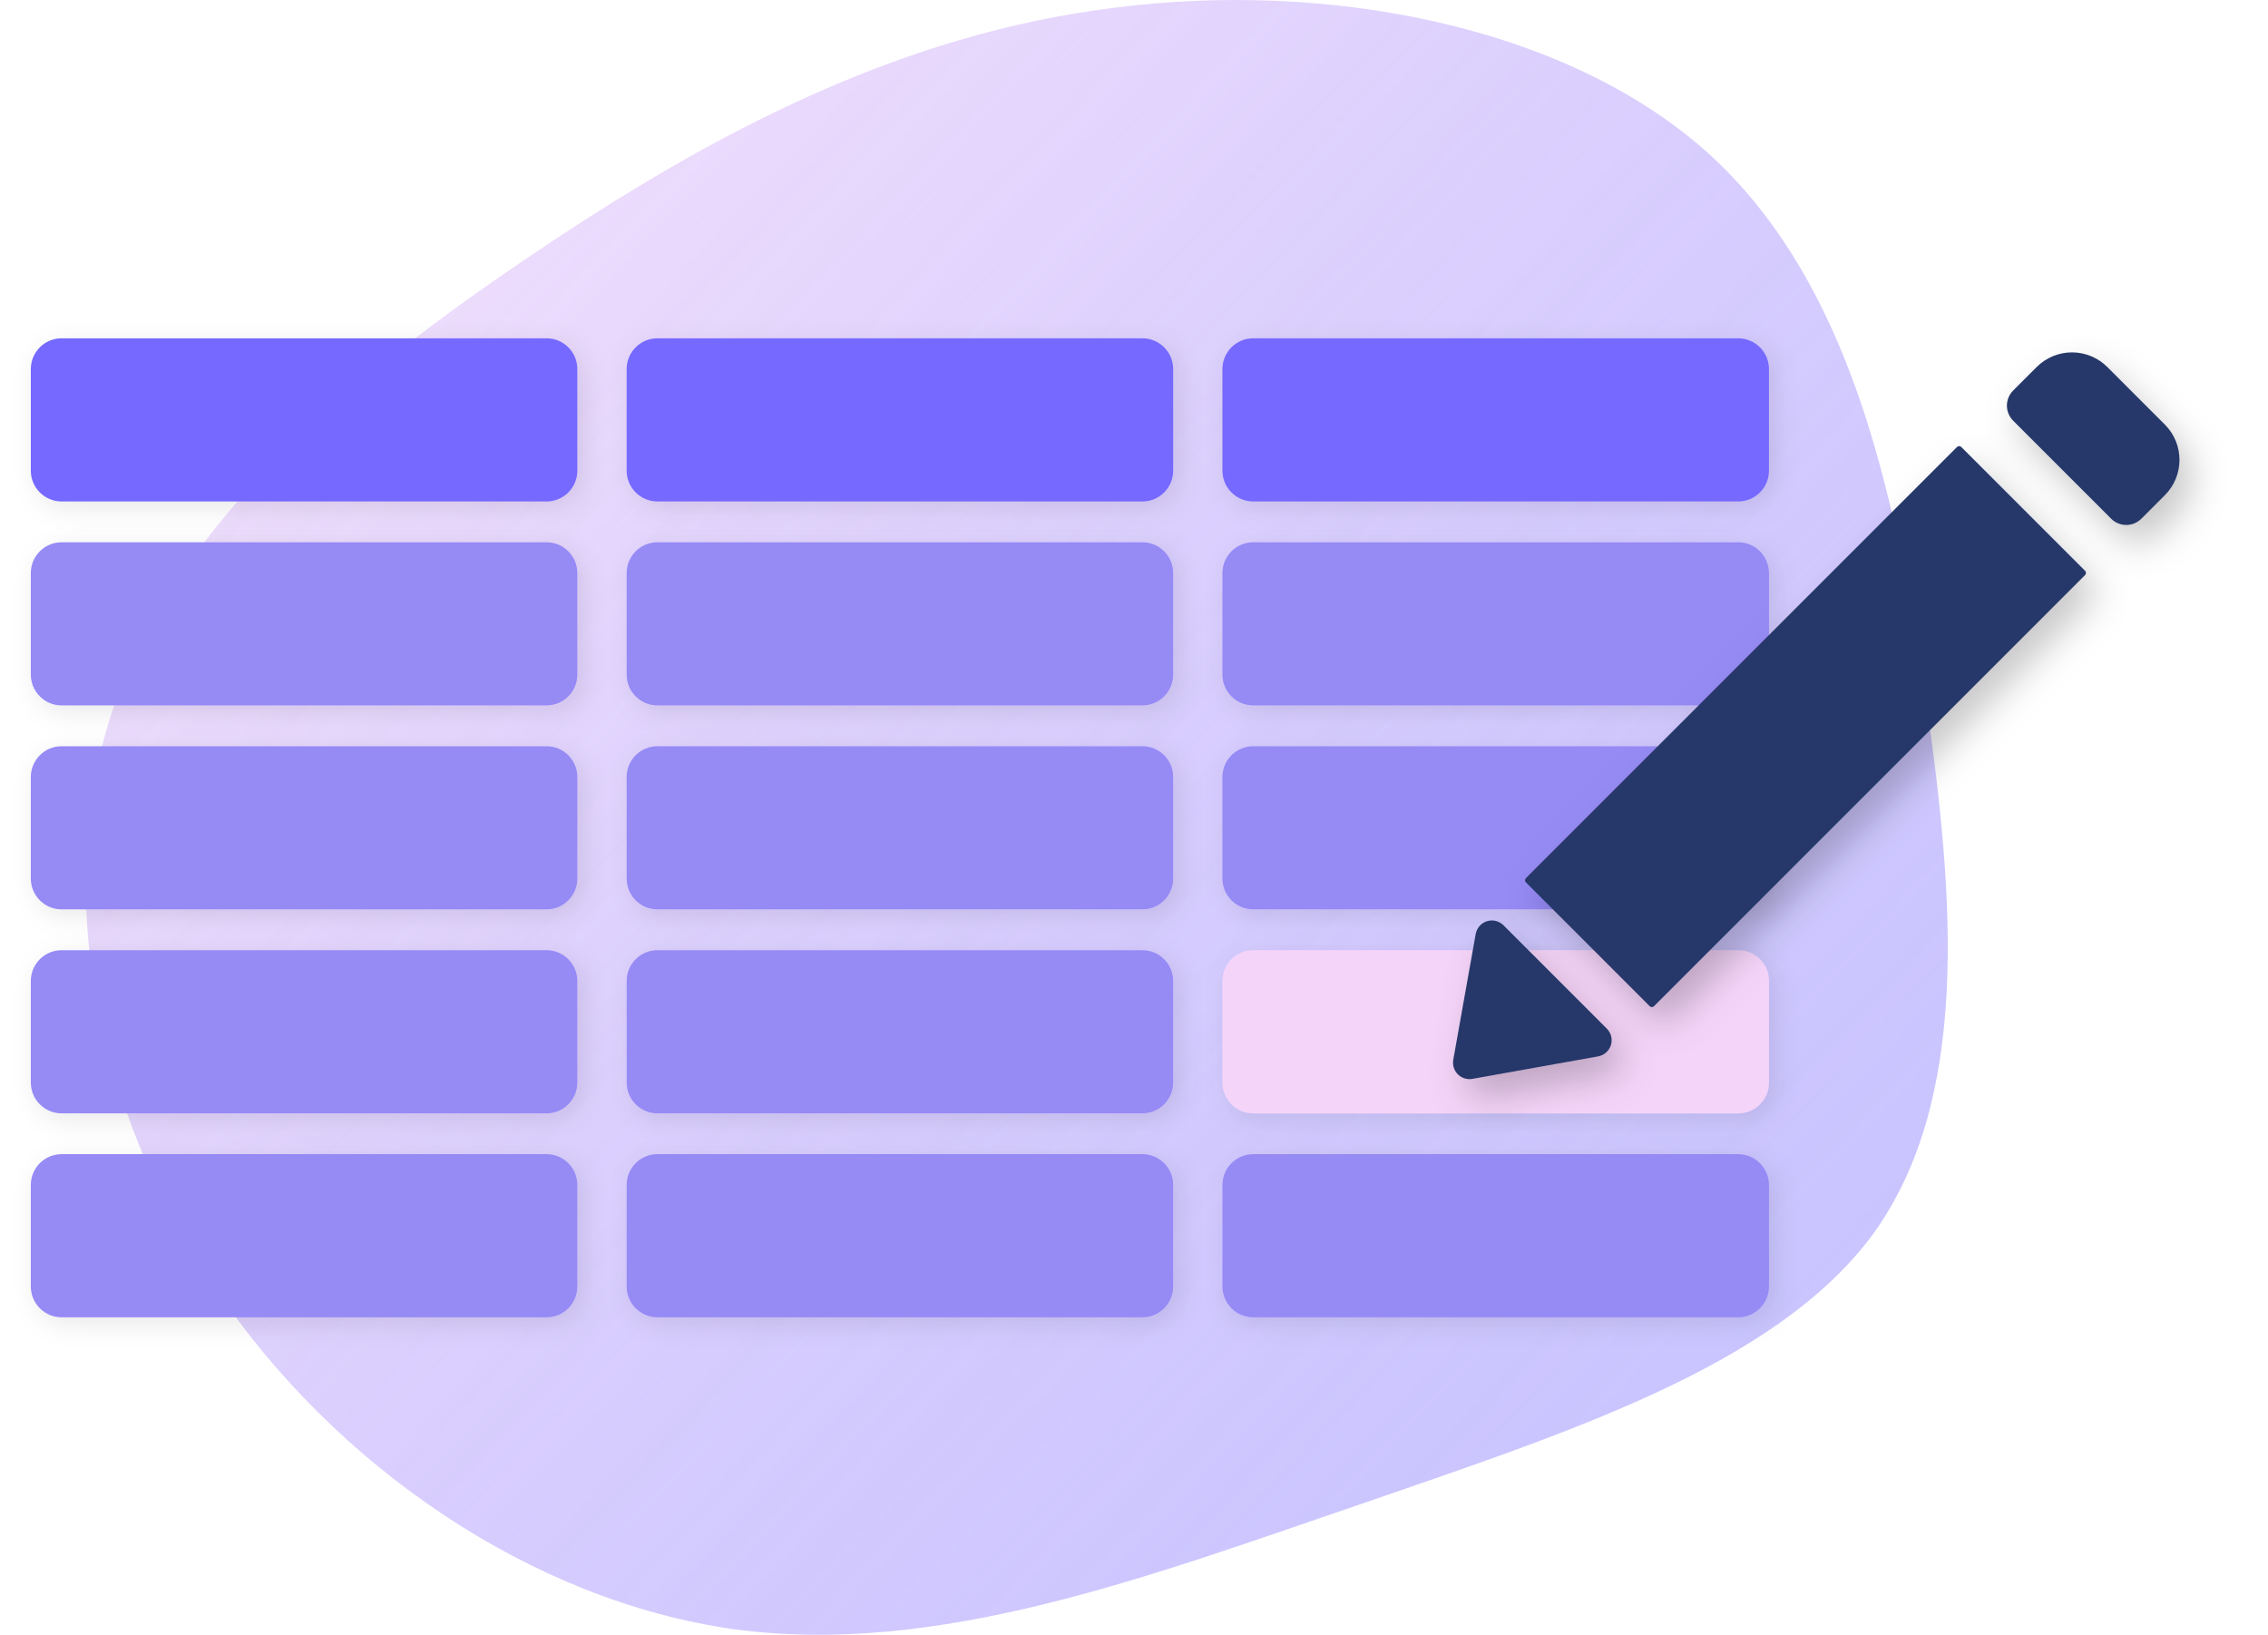
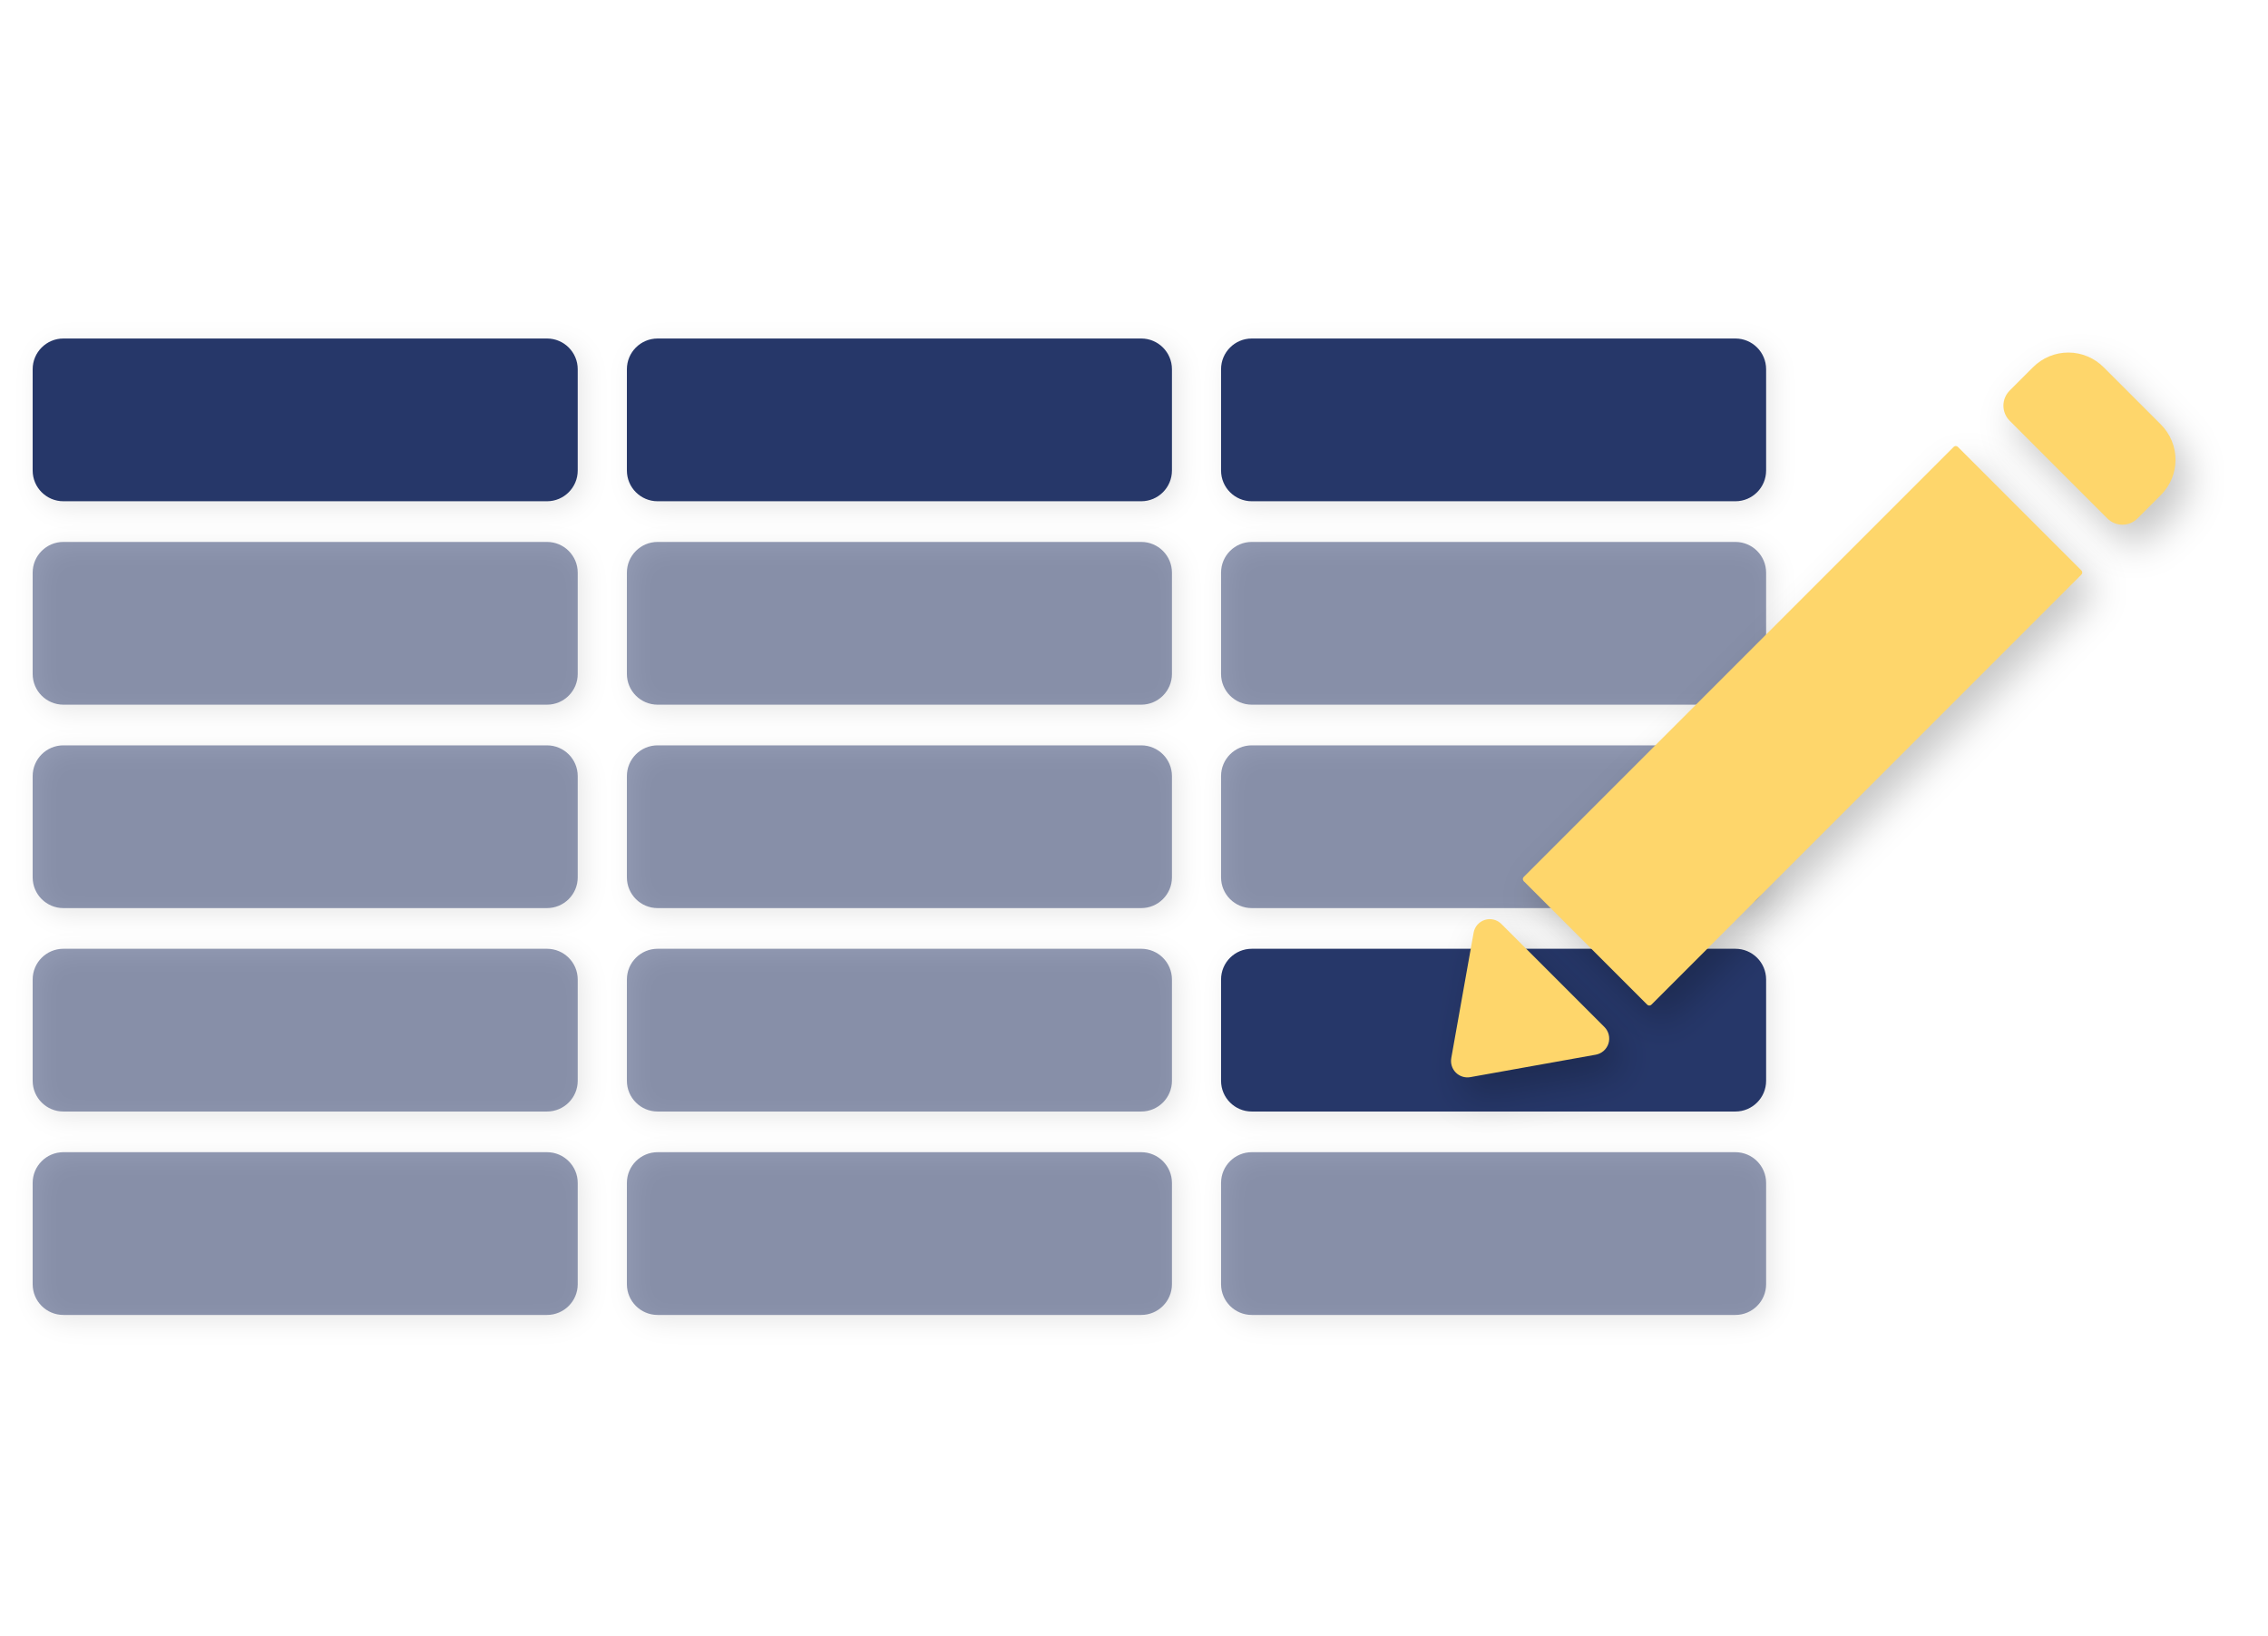
- <svg xmlns="http://www.w3.org/2000/svg" width="368" height="265.217" viewBox="0 0 368 265.217">
+ <svg xmlns="http://www.w3.org/2000/svg" width="369" height="266" viewBox="0 0 369 266" fill="none">
+   <g filter="url(#filter0_d_36_189)">
+     <path d="M88.994 55.064H10.314C7.553 55.064 5.314 57.302 5.314 60.064V76.537C5.314 79.298 7.553 81.537 10.314 81.537H88.994C91.755 81.537 93.994 79.298 93.994 76.537V60.064C93.994 57.302 91.755 55.064 88.994 55.064Z" fill="#263769" />
+   </g>
+   <g filter="url(#filter1_d_36_189)">
+     <path d="M88.994 88.154H10.314C7.553 88.154 5.314 90.392 5.314 93.154V109.627C5.314 112.388 7.553 114.627 10.314 114.627H88.994C91.755 114.627 93.994 112.388 93.994 109.627V93.154C93.994 90.392 91.755 88.154 88.994 88.154Z" fill="#263769" fill-opacity="0.5" />
+   </g>
+   <g filter="url(#filter2_d_36_189)">
+     <path d="M88.994 121.244H10.314C7.553 121.244 5.314 123.483 5.314 126.244V142.717C5.314 145.478 7.553 147.717 10.314 147.717H88.994C91.755 147.717 93.994 145.478 93.994 142.717V126.244C93.994 123.483 91.755 121.244 88.994 121.244Z" fill="#263769" fill-opacity="0.5" />
+   </g>
+   <g filter="url(#filter3_d_36_189)">
+     <path d="M88.994 154.334H10.314C7.553 154.334 5.314 156.572 5.314 159.334V175.807C5.314 178.568 7.553 180.807 10.314 180.807H88.994C91.755 180.807 93.994 178.568 93.994 175.807V159.334C93.994 156.572 91.755 154.334 88.994 154.334Z" fill="#263769" fill-opacity="0.5" />
+   </g>
+   <g filter="url(#filter4_d_36_189)">
+     <path d="M88.994 187.424H10.314C7.553 187.424 5.314 189.663 5.314 192.424V208.897C5.314 211.658 7.553 213.897 10.314 213.897H88.994C91.755 213.897 93.994 211.658 93.994 208.897V192.424C93.994 189.663 91.755 187.424 88.994 187.424Z" fill="#263769" fill-opacity="0.5" />
+   </g>
+   <g filter="url(#filter5_d_36_189)">
+     <path d="M185.674 55.064H106.994C104.233 55.064 101.994 57.302 101.994 60.064V76.537C101.994 79.298 104.233 81.537 106.994 81.537H185.674C188.435 81.537 190.674 79.298 190.674 76.537V60.064C190.674 57.302 188.435 55.064 185.674 55.064Z" fill="#263769" />
+   </g>
+   <g filter="url(#filter6_d_36_189)">
+     <path d="M185.674 88.154H106.994C104.233 88.154 101.994 90.392 101.994 93.154V109.627C101.994 112.388 104.233 114.627 106.994 114.627H185.674C188.435 114.627 190.674 112.388 190.674 109.627V93.154C190.674 90.392 188.435 88.154 185.674 88.154Z" fill="#263769" fill-opacity="0.5" />
+   </g>
+   <g filter="url(#filter7_d_36_189)">
+     <path d="M185.674 121.244H106.994C104.233 121.244 101.994 123.483 101.994 126.244V142.717C101.994 145.478 104.233 147.717 106.994 147.717H185.674C188.435 147.717 190.674 145.478 190.674 142.717V126.244C190.674 123.483 188.435 121.244 185.674 121.244Z" fill="#263769" fill-opacity="0.5" />
+   </g>
+   <g filter="url(#filter8_d_36_189)">
+     <path d="M185.674 154.334H106.994C104.233 154.334 101.994 156.572 101.994 159.334V175.807C101.994 178.568 104.233 180.807 106.994 180.807H185.674C188.435 180.807 190.674 178.568 190.674 175.807V159.334C190.674 156.572 188.435 154.334 185.674 154.334Z" fill="#263769" fill-opacity="0.5" />
+   </g>
+   <g filter="url(#filter9_d_36_189)">
+     <path d="M185.674 187.424H106.994C104.233 187.424 101.994 189.663 101.994 192.424V208.897C101.994 211.658 104.233 213.897 106.994 213.897H185.674C188.435 213.897 190.674 211.658 190.674 208.897V192.424C190.674 189.663 188.435 187.424 185.674 187.424Z" fill="#263769" fill-opacity="0.5" />
+   </g>
+   <g filter="url(#filter10_d_36_189)">
+     <path d="M282.344 55.064H203.664C200.903 55.064 198.664 57.302 198.664 60.064V76.537C198.664 79.298 200.903 81.537 203.664 81.537H282.344C285.105 81.537 287.344 79.298 287.344 76.537V60.064C287.344 57.302 285.105 55.064 282.344 55.064Z" fill="#263769" />
+   </g>
+   <g filter="url(#filter11_d_36_189)">
+     <path d="M282.344 88.154H203.664C200.903 88.154 198.664 90.392 198.664 93.154V109.627C198.664 112.388 200.903 114.627 203.664 114.627H282.344C285.105 114.627 287.344 112.388 287.344 109.627V93.154C287.344 90.392 285.105 88.154 282.344 88.154Z" fill="#263769" fill-opacity="0.5" />
+   </g>
+   <g filter="url(#filter12_d_36_189)">
+     <path d="M282.344 121.244H203.664C200.903 121.244 198.664 123.483 198.664 126.244V142.717C198.664 145.478 200.903 147.717 203.664 147.717H282.344C285.105 147.717 287.344 145.478 287.344 142.717V126.244C287.344 123.483 285.105 121.244 282.344 121.244Z" fill="#263769" fill-opacity="0.5" />
+   </g>
+   <g filter="url(#filter13_d_36_189)">
+     <path d="M282.344 154.334H203.664C200.903 154.334 198.664 156.572 198.664 159.334V175.807C198.664 178.568 200.903 180.807 203.664 180.807H282.344C285.105 180.807 287.344 178.568 287.344 175.807V159.334C287.344 156.572 285.105 154.334 282.344 154.334Z" fill="#263769" />
+   </g>
+   <g filter="url(#filter14_d_36_189)">
+     <path d="M282.344 187.424H203.664C200.903 187.424 198.664 189.663 198.664 192.424V208.897C198.664 211.658 200.903 213.897 203.664 213.897H282.344C285.105 213.897 287.344 211.658 287.344 208.897V192.424C287.344 189.663 285.105 187.424 282.344 187.424Z" fill="#263769" fill-opacity="0.5" />
+   </g>
+   <g filter="url(#filter15_d_36_189)">
+     <path d="M236.119 172.119L239.757 151.71C239.843 151.23 240.059 150.783 240.381 150.417C240.703 150.051 241.119 149.781 241.584 149.635C242.05 149.489 242.546 149.473 243.019 149.589C243.493 149.705 243.925 149.949 244.27 150.294L261.035 167.059C261.38 167.403 261.624 167.836 261.74 168.31C261.857 168.783 261.84 169.28 261.694 169.745C261.547 170.21 261.275 170.625 260.908 170.947C260.541 171.268 260.093 171.482 259.613 171.566L239.213 175.215C238.79 175.29 238.354 175.261 237.945 175.132C237.535 175.003 237.162 174.776 236.858 174.472C236.555 174.167 236.329 173.794 236.201 173.384C236.073 172.973 236.046 172.538 236.122 172.115L236.119 172.119Z" fill="#FED66B" />
+   </g>
+   <g filter="url(#filter16_d_36_189)">
+     <path d="M338.639 92.791L318.541 72.693C318.354 72.506 318.05 72.506 317.863 72.693L247.902 142.654C247.715 142.841 247.715 143.145 247.902 143.333L268 163.43C268.187 163.617 268.491 163.617 268.678 163.43L338.639 93.47C338.826 93.282 338.826 92.978 338.639 92.791Z" fill="#FED66B" />
+   </g>
+   <g filter="url(#filter17_d_36_189)">
+     <path d="M342.283 59.765L351.595 69.077C353.108 70.598 353.956 72.656 353.954 74.801C353.951 76.945 353.098 79.002 351.581 80.518L347.763 84.337C347.114 84.986 346.233 85.35 345.315 85.35C344.397 85.35 343.517 84.986 342.868 84.337L326.966 68.434C326.317 67.785 325.952 66.905 325.952 65.987C325.952 65.069 326.317 64.189 326.966 63.54L330.784 59.721C331.54 58.966 332.438 58.367 333.427 57.96C334.415 57.552 335.474 57.345 336.543 57.349C337.612 57.353 338.669 57.569 339.655 57.983C340.64 58.398 341.533 59.004 342.283 59.765V59.765Z" fill="#FED66B" />
+   </g>
  <defs>
-     <linearGradient id="a" x1="-0.03" y1="0.119" x2="0.938" y2="0.934" gradientUnits="objectBoundingBox">
-       <stop offset="0" stop-color="#f5d4f9" />
-       <stop offset="1" stop-color="#7469ff" stop-opacity="0.647" />
-       <stop offset="1" stop-color="#ba83c4" stop-opacity="0" />
-     </linearGradient>
-     <filter id="b" x="0" y="49.877" width="100.68" height="38.473" filterUnits="userSpaceOnUse">
-       <feOffset dx="1" dy="1" input="SourceAlpha" />
-       <feGaussianBlur stdDeviation="2" result="c" />
-       <feFlood flood-opacity="0.09" />
-       <feComposite operator="in" in2="c" />
-       <feComposite in="SourceGraphic" />
-     </filter>
-     <filter id="d" x="0" y="82.969" width="100.68" height="38.473" filterUnits="userSpaceOnUse">
-       <feOffset dx="1" dy="1" input="SourceAlpha" />
-       <feGaussianBlur stdDeviation="2" result="e" />
-       <feFlood flood-opacity="0.09" />
-       <feComposite operator="in" in2="e" />
-       <feComposite in="SourceGraphic" />
-     </filter>
-     <filter id="f" x="0" y="116.06" width="100.68" height="38.473" filterUnits="userSpaceOnUse">
-       <feOffset dx="1" dy="1" input="SourceAlpha" />
-       <feGaussianBlur stdDeviation="2" result="g" />
-       <feFlood flood-opacity="0.09" />
-       <feComposite operator="in" in2="g" />
-       <feComposite in="SourceGraphic" />
-     </filter>
-     <filter id="h" x="0" y="149.151" width="100.68" height="38.473" filterUnits="userSpaceOnUse">
-       <feOffset dx="1" dy="1" input="SourceAlpha" />
-       <feGaussianBlur stdDeviation="2" result="i" />
-       <feFlood flood-opacity="0.09" />
-       <feComposite operator="in" in2="i" />
-       <feComposite in="SourceGraphic" />
-     </filter>
-     <filter id="j" x="0" y="182.242" width="100.68" height="38.473" filterUnits="userSpaceOnUse">
-       <feOffset dx="1" dy="1" input="SourceAlpha" />
-       <feGaussianBlur stdDeviation="2" result="k" />
-       <feFlood flood-opacity="0.09" />
-       <feComposite operator="in" in2="k" />
-       <feComposite in="SourceGraphic" />
-     </filter>
-     <filter id="l" x="96.675" y="49.877" width="100.68" height="38.473" filterUnits="userSpaceOnUse">
-       <feOffset dx="1" dy="1" input="SourceAlpha" />
-       <feGaussianBlur stdDeviation="2" result="m" />
-       <feFlood flood-opacity="0.09" />
-       <feComposite operator="in" in2="m" />
-       <feComposite in="SourceGraphic" />
-     </filter>
-     <filter id="n" x="96.675" y="82.969" width="100.68" height="38.473" filterUnits="userSpaceOnUse">
-       <feOffset dx="1" dy="1" input="SourceAlpha" />
-       <feGaussianBlur stdDeviation="2" result="o" />
-       <feFlood flood-opacity="0.09" />
-       <feComposite operator="in" in2="o" />
-       <feComposite in="SourceGraphic" />
-     </filter>
-     <filter id="p" x="96.675" y="116.06" width="100.68" height="38.473" filterUnits="userSpaceOnUse">
-       <feOffset dx="1" dy="1" input="SourceAlpha" />
-       <feGaussianBlur stdDeviation="2" result="q" />
-       <feFlood flood-opacity="0.09" />
-       <feComposite operator="in" in2="q" />
-       <feComposite in="SourceGraphic" />
-     </filter>
-     <filter id="r" x="96.675" y="149.151" width="100.68" height="38.473" filterUnits="userSpaceOnUse">
-       <feOffset dx="1" dy="1" input="SourceAlpha" />
-       <feGaussianBlur stdDeviation="2" result="s" />
-       <feFlood flood-opacity="0.09" />
-       <feComposite operator="in" in2="s" />
-       <feComposite in="SourceGraphic" />
-     </filter>
-     <filter id="t" x="96.675" y="182.242" width="100.68" height="38.473" filterUnits="userSpaceOnUse">
-       <feOffset dx="1" dy="1" input="SourceAlpha" />
-       <feGaussianBlur stdDeviation="2" result="u" />
-       <feFlood flood-opacity="0.09" />
-       <feComposite operator="in" in2="u" />
-       <feComposite in="SourceGraphic" />
-     </filter>
-     <filter id="v" x="193.351" y="49.877" width="100.68" height="38.473" filterUnits="userSpaceOnUse">
-       <feOffset dx="1" dy="1" input="SourceAlpha" />
-       <feGaussianBlur stdDeviation="2" result="w" />
-       <feFlood flood-opacity="0.09" />
-       <feComposite operator="in" in2="w" />
-       <feComposite in="SourceGraphic" />
-     </filter>
-     <filter id="x" x="193.351" y="82.969" width="100.68" height="38.473" filterUnits="userSpaceOnUse">
-       <feOffset dx="1" dy="1" input="SourceAlpha" />
-       <feGaussianBlur stdDeviation="2" result="y" />
-       <feFlood flood-opacity="0.09" />
-       <feComposite operator="in" in2="y" />
-       <feComposite in="SourceGraphic" />
-     </filter>
-     <filter id="z" x="193.351" y="116.06" width="100.68" height="38.473" filterUnits="userSpaceOnUse">
-       <feOffset dx="1" dy="1" input="SourceAlpha" />
-       <feGaussianBlur stdDeviation="2" result="aa" />
-       <feFlood flood-opacity="0.09" />
-       <feComposite operator="in" in2="aa" />
-       <feComposite in="SourceGraphic" />
-     </filter>
-     <filter id="ab" x="193.351" y="149.151" width="100.68" height="38.473" filterUnits="userSpaceOnUse">
-       <feOffset dx="1" dy="1" input="SourceAlpha" />
-       <feGaussianBlur stdDeviation="2" result="ac" />
-       <feFlood flood-opacity="0.09" />
-       <feComposite operator="in" in2="ac" />
-       <feComposite in="SourceGraphic" />
-     </filter>
-     <filter id="ad" x="193.351" y="182.242" width="100.68" height="38.473" filterUnits="userSpaceOnUse">
-       <feOffset dx="1" dy="1" input="SourceAlpha" />
-       <feGaussianBlur stdDeviation="2" result="ae" />
-       <feFlood flood-opacity="0.09" />
-       <feComposite operator="in" in2="ae" />
-       <feComposite in="SourceGraphic" />
-     </filter>
-     <filter id="af" x="228.767" y="143.325" width="43.74" height="43.745" filterUnits="userSpaceOnUse">
-       <feOffset dx="2" dy="3" input="SourceAlpha" />
-       <feGaussianBlur stdDeviation="3" result="ag" />
-       <feFlood flood-opacity="0.22" />
-       <feComposite operator="in" in2="ag" />
-       <feComposite in="SourceGraphic" />
-     </filter>
-     <filter id="ah" x="240.245" y="66.174" width="109.416" height="109.416" filterUnits="userSpaceOnUse">
-       <feOffset dx="2" dy="3" input="SourceAlpha" />
-       <feGaussianBlur stdDeviation="3" result="ai" />
-       <feFlood flood-opacity="0.22" />
-       <feComposite operator="in" in2="ai" />
-       <feComposite in="SourceGraphic" />
-     </filter>
-     <filter id="aj" x="317.206" y="47.813" width="50.794" height="50.794" filterUnits="userSpaceOnUse">
-       <feOffset dx="2" dy="3" input="SourceAlpha" />
-       <feGaussianBlur stdDeviation="3" result="ak" />
-       <feFlood flood-opacity="0.22" />
-       <feComposite operator="in" in2="ak" />
-       <feComposite in="SourceGraphic" />
+     <filter id="filter0_d_36_189" x="2.314" y="52.064" width="96.68" height="34.473" filterUnits="userSpaceOnUse" color-interpolation-filters="sRGB">
+       <feFlood flood-opacity="0" result="BackgroundImageFix" />
+       <feColorMatrix in="SourceAlpha" type="matrix" values="0 0 0 0 0 0 0 0 0 0 0 0 0 0 0 0 0 0 127 0" result="hardAlpha" />
+       <feOffset dx="1" dy="1" />
+       <feGaussianBlur stdDeviation="2" />
+       <feColorMatrix type="matrix" values="0 0 0 0 0 0 0 0 0 0 0 0 0 0 0 0 0 0 0.09 0" />
+       <feBlend mode="normal" in2="BackgroundImageFix" result="effect1_dropShadow_36_189" />
+       <feBlend mode="normal" in="SourceGraphic" in2="effect1_dropShadow_36_189" result="shape" />
+     </filter>
+     <filter id="filter1_d_36_189" x="2.314" y="85.154" width="96.68" height="34.473" filterUnits="userSpaceOnUse" color-interpolation-filters="sRGB">
+       <feFlood flood-opacity="0" result="BackgroundImageFix" />
+       <feColorMatrix in="SourceAlpha" type="matrix" values="0 0 0 0 0 0 0 0 0 0 0 0 0 0 0 0 0 0 127 0" result="hardAlpha" />
+       <feOffset dx="1" dy="1" />
+       <feGaussianBlur stdDeviation="2" />
+       <feColorMatrix type="matrix" values="0 0 0 0 0 0 0 0 0 0 0 0 0 0 0 0 0 0 0.09 0" />
+       <feBlend mode="normal" in2="BackgroundImageFix" result="effect1_dropShadow_36_189" />
+       <feBlend mode="normal" in="SourceGraphic" in2="effect1_dropShadow_36_189" result="shape" />
+     </filter>
+     <filter id="filter2_d_36_189" x="2.314" y="118.244" width="96.68" height="34.473" filterUnits="userSpaceOnUse" color-interpolation-filters="sRGB">
+       <feFlood flood-opacity="0" result="BackgroundImageFix" />
+       <feColorMatrix in="SourceAlpha" type="matrix" values="0 0 0 0 0 0 0 0 0 0 0 0 0 0 0 0 0 0 127 0" result="hardAlpha" />
+       <feOffset dx="1" dy="1" />
+       <feGaussianBlur stdDeviation="2" />
+       <feColorMatrix type="matrix" values="0 0 0 0 0 0 0 0 0 0 0 0 0 0 0 0 0 0 0.09 0" />
+       <feBlend mode="normal" in2="BackgroundImageFix" result="effect1_dropShadow_36_189" />
+       <feBlend mode="normal" in="SourceGraphic" in2="effect1_dropShadow_36_189" result="shape" />
+     </filter>
+     <filter id="filter3_d_36_189" x="2.314" y="151.334" width="96.68" height="34.473" filterUnits="userSpaceOnUse" color-interpolation-filters="sRGB">
+       <feFlood flood-opacity="0" result="BackgroundImageFix" />
+       <feColorMatrix in="SourceAlpha" type="matrix" values="0 0 0 0 0 0 0 0 0 0 0 0 0 0 0 0 0 0 127 0" result="hardAlpha" />
+       <feOffset dx="1" dy="1" />
+       <feGaussianBlur stdDeviation="2" />
+       <feColorMatrix type="matrix" values="0 0 0 0 0 0 0 0 0 0 0 0 0 0 0 0 0 0 0.09 0" />
+       <feBlend mode="normal" in2="BackgroundImageFix" result="effect1_dropShadow_36_189" />
+       <feBlend mode="normal" in="SourceGraphic" in2="effect1_dropShadow_36_189" result="shape" />
+     </filter>
+     <filter id="filter4_d_36_189" x="2.314" y="184.424" width="96.68" height="34.473" filterUnits="userSpaceOnUse" color-interpolation-filters="sRGB">
+       <feFlood flood-opacity="0" result="BackgroundImageFix" />
+       <feColorMatrix in="SourceAlpha" type="matrix" values="0 0 0 0 0 0 0 0 0 0 0 0 0 0 0 0 0 0 127 0" result="hardAlpha" />
+       <feOffset dx="1" dy="1" />
+       <feGaussianBlur stdDeviation="2" />
+       <feColorMatrix type="matrix" values="0 0 0 0 0 0 0 0 0 0 0 0 0 0 0 0 0 0 0.09 0" />
+       <feBlend mode="normal" in2="BackgroundImageFix" result="effect1_dropShadow_36_189" />
+       <feBlend mode="normal" in="SourceGraphic" in2="effect1_dropShadow_36_189" result="shape" />
+     </filter>
+     <filter id="filter5_d_36_189" x="98.994" y="52.064" width="96.68" height="34.473" filterUnits="userSpaceOnUse" color-interpolation-filters="sRGB">
+       <feFlood flood-opacity="0" result="BackgroundImageFix" />
+       <feColorMatrix in="SourceAlpha" type="matrix" values="0 0 0 0 0 0 0 0 0 0 0 0 0 0 0 0 0 0 127 0" result="hardAlpha" />
+       <feOffset dx="1" dy="1" />
+       <feGaussianBlur stdDeviation="2" />
+       <feColorMatrix type="matrix" values="0 0 0 0 0 0 0 0 0 0 0 0 0 0 0 0 0 0 0.09 0" />
+       <feBlend mode="normal" in2="BackgroundImageFix" result="effect1_dropShadow_36_189" />
+       <feBlend mode="normal" in="SourceGraphic" in2="effect1_dropShadow_36_189" result="shape" />
+     </filter>
+     <filter id="filter6_d_36_189" x="98.994" y="85.154" width="96.68" height="34.473" filterUnits="userSpaceOnUse" color-interpolation-filters="sRGB">
+       <feFlood flood-opacity="0" result="BackgroundImageFix" />
+       <feColorMatrix in="SourceAlpha" type="matrix" values="0 0 0 0 0 0 0 0 0 0 0 0 0 0 0 0 0 0 127 0" result="hardAlpha" />
+       <feOffset dx="1" dy="1" />
+       <feGaussianBlur stdDeviation="2" />
+       <feColorMatrix type="matrix" values="0 0 0 0 0 0 0 0 0 0 0 0 0 0 0 0 0 0 0.09 0" />
+       <feBlend mode="normal" in2="BackgroundImageFix" result="effect1_dropShadow_36_189" />
+       <feBlend mode="normal" in="SourceGraphic" in2="effect1_dropShadow_36_189" result="shape" />
+     </filter>
+     <filter id="filter7_d_36_189" x="98.994" y="118.244" width="96.68" height="34.473" filterUnits="userSpaceOnUse" color-interpolation-filters="sRGB">
+       <feFlood flood-opacity="0" result="BackgroundImageFix" />
+       <feColorMatrix in="SourceAlpha" type="matrix" values="0 0 0 0 0 0 0 0 0 0 0 0 0 0 0 0 0 0 127 0" result="hardAlpha" />
+       <feOffset dx="1" dy="1" />
+       <feGaussianBlur stdDeviation="2" />
+       <feColorMatrix type="matrix" values="0 0 0 0 0 0 0 0 0 0 0 0 0 0 0 0 0 0 0.09 0" />
+       <feBlend mode="normal" in2="BackgroundImageFix" result="effect1_dropShadow_36_189" />
+       <feBlend mode="normal" in="SourceGraphic" in2="effect1_dropShadow_36_189" result="shape" />
+     </filter>
+     <filter id="filter8_d_36_189" x="98.994" y="151.334" width="96.68" height="34.473" filterUnits="userSpaceOnUse" color-interpolation-filters="sRGB">
+       <feFlood flood-opacity="0" result="BackgroundImageFix" />
+       <feColorMatrix in="SourceAlpha" type="matrix" values="0 0 0 0 0 0 0 0 0 0 0 0 0 0 0 0 0 0 127 0" result="hardAlpha" />
+       <feOffset dx="1" dy="1" />
+       <feGaussianBlur stdDeviation="2" />
+       <feColorMatrix type="matrix" values="0 0 0 0 0 0 0 0 0 0 0 0 0 0 0 0 0 0 0.09 0" />
+       <feBlend mode="normal" in2="BackgroundImageFix" result="effect1_dropShadow_36_189" />
+       <feBlend mode="normal" in="SourceGraphic" in2="effect1_dropShadow_36_189" result="shape" />
+     </filter>
+     <filter id="filter9_d_36_189" x="98.994" y="184.424" width="96.68" height="34.473" filterUnits="userSpaceOnUse" color-interpolation-filters="sRGB">
+       <feFlood flood-opacity="0" result="BackgroundImageFix" />
+       <feColorMatrix in="SourceAlpha" type="matrix" values="0 0 0 0 0 0 0 0 0 0 0 0 0 0 0 0 0 0 127 0" result="hardAlpha" />
+       <feOffset dx="1" dy="1" />
+       <feGaussianBlur stdDeviation="2" />
+       <feColorMatrix type="matrix" values="0 0 0 0 0 0 0 0 0 0 0 0 0 0 0 0 0 0 0.09 0" />
+       <feBlend mode="normal" in2="BackgroundImageFix" result="effect1_dropShadow_36_189" />
+       <feBlend mode="normal" in="SourceGraphic" in2="effect1_dropShadow_36_189" result="shape" />
+     </filter>
+     <filter id="filter10_d_36_189" x="195.664" y="52.064" width="96.68" height="34.473" filterUnits="userSpaceOnUse" color-interpolation-filters="sRGB">
+       <feFlood flood-opacity="0" result="BackgroundImageFix" />
+       <feColorMatrix in="SourceAlpha" type="matrix" values="0 0 0 0 0 0 0 0 0 0 0 0 0 0 0 0 0 0 127 0" result="hardAlpha" />
+       <feOffset dx="1" dy="1" />
+       <feGaussianBlur stdDeviation="2" />
+       <feColorMatrix type="matrix" values="0 0 0 0 0 0 0 0 0 0 0 0 0 0 0 0 0 0 0.09 0" />
+       <feBlend mode="normal" in2="BackgroundImageFix" result="effect1_dropShadow_36_189" />
+       <feBlend mode="normal" in="SourceGraphic" in2="effect1_dropShadow_36_189" result="shape" />
+     </filter>
+     <filter id="filter11_d_36_189" x="195.664" y="85.154" width="96.68" height="34.473" filterUnits="userSpaceOnUse" color-interpolation-filters="sRGB">
+       <feFlood flood-opacity="0" result="BackgroundImageFix" />
+       <feColorMatrix in="SourceAlpha" type="matrix" values="0 0 0 0 0 0 0 0 0 0 0 0 0 0 0 0 0 0 127 0" result="hardAlpha" />
+       <feOffset dx="1" dy="1" />
+       <feGaussianBlur stdDeviation="2" />
+       <feColorMatrix type="matrix" values="0 0 0 0 0 0 0 0 0 0 0 0 0 0 0 0 0 0 0.09 0" />
+       <feBlend mode="normal" in2="BackgroundImageFix" result="effect1_dropShadow_36_189" />
+       <feBlend mode="normal" in="SourceGraphic" in2="effect1_dropShadow_36_189" result="shape" />
+     </filter>
+     <filter id="filter12_d_36_189" x="195.664" y="118.244" width="96.68" height="34.473" filterUnits="userSpaceOnUse" color-interpolation-filters="sRGB">
+       <feFlood flood-opacity="0" result="BackgroundImageFix" />
+       <feColorMatrix in="SourceAlpha" type="matrix" values="0 0 0 0 0 0 0 0 0 0 0 0 0 0 0 0 0 0 127 0" result="hardAlpha" />
+       <feOffset dx="1" dy="1" />
+       <feGaussianBlur stdDeviation="2" />
+       <feColorMatrix type="matrix" values="0 0 0 0 0 0 0 0 0 0 0 0 0 0 0 0 0 0 0.09 0" />
+       <feBlend mode="normal" in2="BackgroundImageFix" result="effect1_dropShadow_36_189" />
+       <feBlend mode="normal" in="SourceGraphic" in2="effect1_dropShadow_36_189" result="shape" />
+     </filter>
+     <filter id="filter13_d_36_189" x="195.664" y="151.334" width="96.68" height="34.473" filterUnits="userSpaceOnUse" color-interpolation-filters="sRGB">
+       <feFlood flood-opacity="0" result="BackgroundImageFix" />
+       <feColorMatrix in="SourceAlpha" type="matrix" values="0 0 0 0 0 0 0 0 0 0 0 0 0 0 0 0 0 0 127 0" result="hardAlpha" />
+       <feOffset dx="1" dy="1" />
+       <feGaussianBlur stdDeviation="2" />
+       <feColorMatrix type="matrix" values="0 0 0 0 0 0 0 0 0 0 0 0 0 0 0 0 0 0 0.09 0" />
+       <feBlend mode="normal" in2="BackgroundImageFix" result="effect1_dropShadow_36_189" />
+       <feBlend mode="normal" in="SourceGraphic" in2="effect1_dropShadow_36_189" result="shape" />
+     </filter>
+     <filter id="filter14_d_36_189" x="195.664" y="184.424" width="96.68" height="34.473" filterUnits="userSpaceOnUse" color-interpolation-filters="sRGB">
+       <feFlood flood-opacity="0" result="BackgroundImageFix" />
+       <feColorMatrix in="SourceAlpha" type="matrix" values="0 0 0 0 0 0 0 0 0 0 0 0 0 0 0 0 0 0 127 0" result="hardAlpha" />
+       <feOffset dx="1" dy="1" />
+       <feGaussianBlur stdDeviation="2" />
+       <feColorMatrix type="matrix" values="0 0 0 0 0 0 0 0 0 0 0 0 0 0 0 0 0 0 0.09 0" />
+       <feBlend mode="normal" in2="BackgroundImageFix" result="effect1_dropShadow_36_189" />
+       <feBlend mode="normal" in="SourceGraphic" in2="effect1_dropShadow_36_189" result="shape" />
+     </filter>
+     <filter id="filter15_d_36_189" x="232.08" y="146.512" width="37.737" height="37.743" filterUnits="userSpaceOnUse" color-interpolation-filters="sRGB">
+       <feFlood flood-opacity="0" result="BackgroundImageFix" />
+       <feColorMatrix in="SourceAlpha" type="matrix" values="0 0 0 0 0 0 0 0 0 0 0 0 0 0 0 0 0 0 127 0" result="hardAlpha" />
+       <feOffset dx="2" dy="3" />
+       <feGaussianBlur stdDeviation="3" />
+       <feColorMatrix type="matrix" values="0 0 0 0 0 0 0 0 0 0 0 0 0 0 0 0 0 0 0.22 0" />
+       <feBlend mode="normal" in2="BackgroundImageFix" result="effect1_dropShadow_36_189" />
+       <feBlend mode="normal" in="SourceGraphic" in2="effect1_dropShadow_36_189" result="shape" />
+     </filter>
+     <filter id="filter16_d_36_189" x="243.762" y="69.553" width="103.018" height="103.018" filterUnits="userSpaceOnUse" color-interpolation-filters="sRGB">
+       <feFlood flood-opacity="0" result="BackgroundImageFix" />
+       <feColorMatrix in="SourceAlpha" type="matrix" values="0 0 0 0 0 0 0 0 0 0 0 0 0 0 0 0 0 0 127 0" result="hardAlpha" />
+       <feOffset dx="2" dy="3" />
+       <feGaussianBlur stdDeviation="3" />
+       <feColorMatrix type="matrix" values="0 0 0 0 0 0 0 0 0 0 0 0 0 0 0 0 0 0 0.22 0" />
+       <feBlend mode="normal" in2="BackgroundImageFix" result="effect1_dropShadow_36_189" />
+       <feBlend mode="normal" in="SourceGraphic" in2="effect1_dropShadow_36_189" result="shape" />
+     </filter>
+     <filter id="filter17_d_36_189" x="321.952" y="54.349" width="40.001" height="40.001" filterUnits="userSpaceOnUse" color-interpolation-filters="sRGB">
+       <feFlood flood-opacity="0" result="BackgroundImageFix" />
+       <feColorMatrix in="SourceAlpha" type="matrix" values="0 0 0 0 0 0 0 0 0 0 0 0 0 0 0 0 0 0 127 0" result="hardAlpha" />
+       <feOffset dx="2" dy="3" />
+       <feGaussianBlur stdDeviation="3" />
+       <feColorMatrix type="matrix" values="0 0 0 0 0 0 0 0 0 0 0 0 0 0 0 0 0 0 0.22 0" />
+       <feBlend mode="normal" in2="BackgroundImageFix" result="effect1_dropShadow_36_189" />
+       <feBlend mode="normal" in="SourceGraphic" in2="effect1_dropShadow_36_189" result="shape" />
    </filter>
  </defs>
-   <g transform="translate(679.679 -2962.187)">
-     <path d="M176.839-54.873C199.884-34.085,207.25-.007,212.162,33.219c4.911,33.4,7.178,65.771-8.5,87.411-15.867,21.469-49.678,32.2-83.678,43.961-34,11.587-68,24.536-101.056,20.106-32.867-4.6-64.789-26.411-84.245-55.377S-91.951,64.231-81.562,34.412c10.578-29.818,38.722-53.332,68-72.928C15.716-58.281,46.127-74.127,80.694-78.387,115.261-82.817,153.795-75.49,176.839-54.873Z" transform="translate(-579.457 3041.816)" opacity="0.61" fill="url(#a)" />
-     <g transform="matrix(1, 0, 0, 1, -679.68, 2962.19)" filter="url(#b)">
-       <rect width="88.68" height="26.473" rx="5" transform="translate(5 54.88)" fill="#7469ff" />
-     </g>
-     <g transform="matrix(1, 0, 0, 1, -679.68, 2962.19)" filter="url(#d)">
-       <rect width="88.68" height="26.473" rx="5" transform="translate(5 87.97)" fill="#968af5" />
-     </g>
-     <g transform="matrix(1, 0, 0, 1, -679.68, 2962.19)" filter="url(#f)">
-       <rect width="88.68" height="26.473" rx="5" transform="translate(5 121.06)" fill="#968af5" />
-     </g>
-     <g transform="matrix(1, 0, 0, 1, -679.68, 2962.19)" filter="url(#h)">
-       <rect width="88.68" height="26.473" rx="5" transform="translate(5 154.15)" fill="#968af5" />
-     </g>
-     <g transform="matrix(1, 0, 0, 1, -679.68, 2962.19)" filter="url(#j)">
-       <rect width="88.68" height="26.473" rx="5" transform="translate(5 187.24)" fill="#968af5" />
-     </g>
-     <g transform="matrix(1, 0, 0, 1, -679.68, 2962.19)" filter="url(#l)">
-       <rect width="88.68" height="26.473" rx="5" transform="translate(101.68 54.88)" fill="#7469ff" />
-     </g>
-     <g transform="matrix(1, 0, 0, 1, -679.68, 2962.19)" filter="url(#n)">
-       <rect width="88.68" height="26.473" rx="5" transform="translate(101.68 87.97)" fill="#968af5" />
-     </g>
-     <g transform="matrix(1, 0, 0, 1, -679.68, 2962.19)" filter="url(#p)">
-       <rect width="88.68" height="26.473" rx="5" transform="translate(101.68 121.06)" fill="#968af5" />
-     </g>
-     <g transform="matrix(1, 0, 0, 1, -679.68, 2962.19)" filter="url(#r)">
-       <rect width="88.68" height="26.473" rx="5" transform="translate(101.68 154.15)" fill="#968af5" />
-     </g>
-     <g transform="matrix(1, 0, 0, 1, -679.68, 2962.19)" filter="url(#t)">
-       <rect width="88.68" height="26.473" rx="5" transform="translate(101.68 187.24)" fill="#968af5" />
-     </g>
-     <g transform="matrix(1, 0, 0, 1, -679.68, 2962.19)" filter="url(#v)">
-       <rect width="88.68" height="26.473" rx="5" transform="translate(198.35 54.88)" fill="#7469ff" />
-     </g>
-     <g transform="matrix(1, 0, 0, 1, -679.68, 2962.19)" filter="url(#x)">
-       <rect width="88.68" height="26.473" rx="5" transform="translate(198.35 87.97)" fill="#968af5" />
-     </g>
-     <g transform="matrix(1, 0, 0, 1, -679.68, 2962.19)" filter="url(#z)">
-       <rect width="88.68" height="26.473" rx="5" transform="translate(198.35 121.06)" fill="#968af5" />
-     </g>
-     <g transform="matrix(1, 0, 0, 1, -679.68, 2962.19)" filter="url(#ab)">
-       <rect width="88.68" height="26.473" rx="5" transform="translate(198.35 154.15)" fill="#f5d4f9" />
-     </g>
-     <g transform="matrix(1, 0, 0, 1, -679.68, 2962.19)" filter="url(#ad)">
-       <rect width="88.68" height="26.473" rx="5" transform="translate(198.35 187.24)" fill="#968af5" />
-     </g>
-     <g transform="translate(-443.912 3016)">
-       <g transform="matrix(1, 0, 0, 1, -235.77, -53.81)" filter="url(#af)">
-         <path d="M52.477,113.685l3.638-20.409a2.668,2.668,0,0,1,4.513-1.416l16.765,16.765a2.662,2.662,0,0,1-1.422,4.507l-20.4,3.649a2.668,2.668,0,0,1-3.091-3.1Z" transform="translate(183.33 58.25)" fill="#263769" />
-       </g>
-       <g transform="matrix(1, 0, 0, 1, -235.77, -53.81)" filter="url(#ah)">
-         <rect width="29.382" height="99.899" rx="0.48" transform="translate(317.89 72.17) rotate(45)" fill="#263769" />
-       </g>
-       <g transform="matrix(1, 0, 0, 1, -235.77, -53.81)" filter="url(#aj)">
-         <path d="M8.162,0H21.331a8.1,8.1,0,0,1,8.08,8.1v5.4a3.461,3.461,0,0,1-3.461,3.461H3.461A3.461,3.461,0,0,1,0,13.5V8.1A8.1,8.1,0,0,1,8.162,0Z" transform="translate(336.2 53.81) rotate(45)" fill="#263769" />
-       </g>
-     </g>
-   </g>
</svg>
